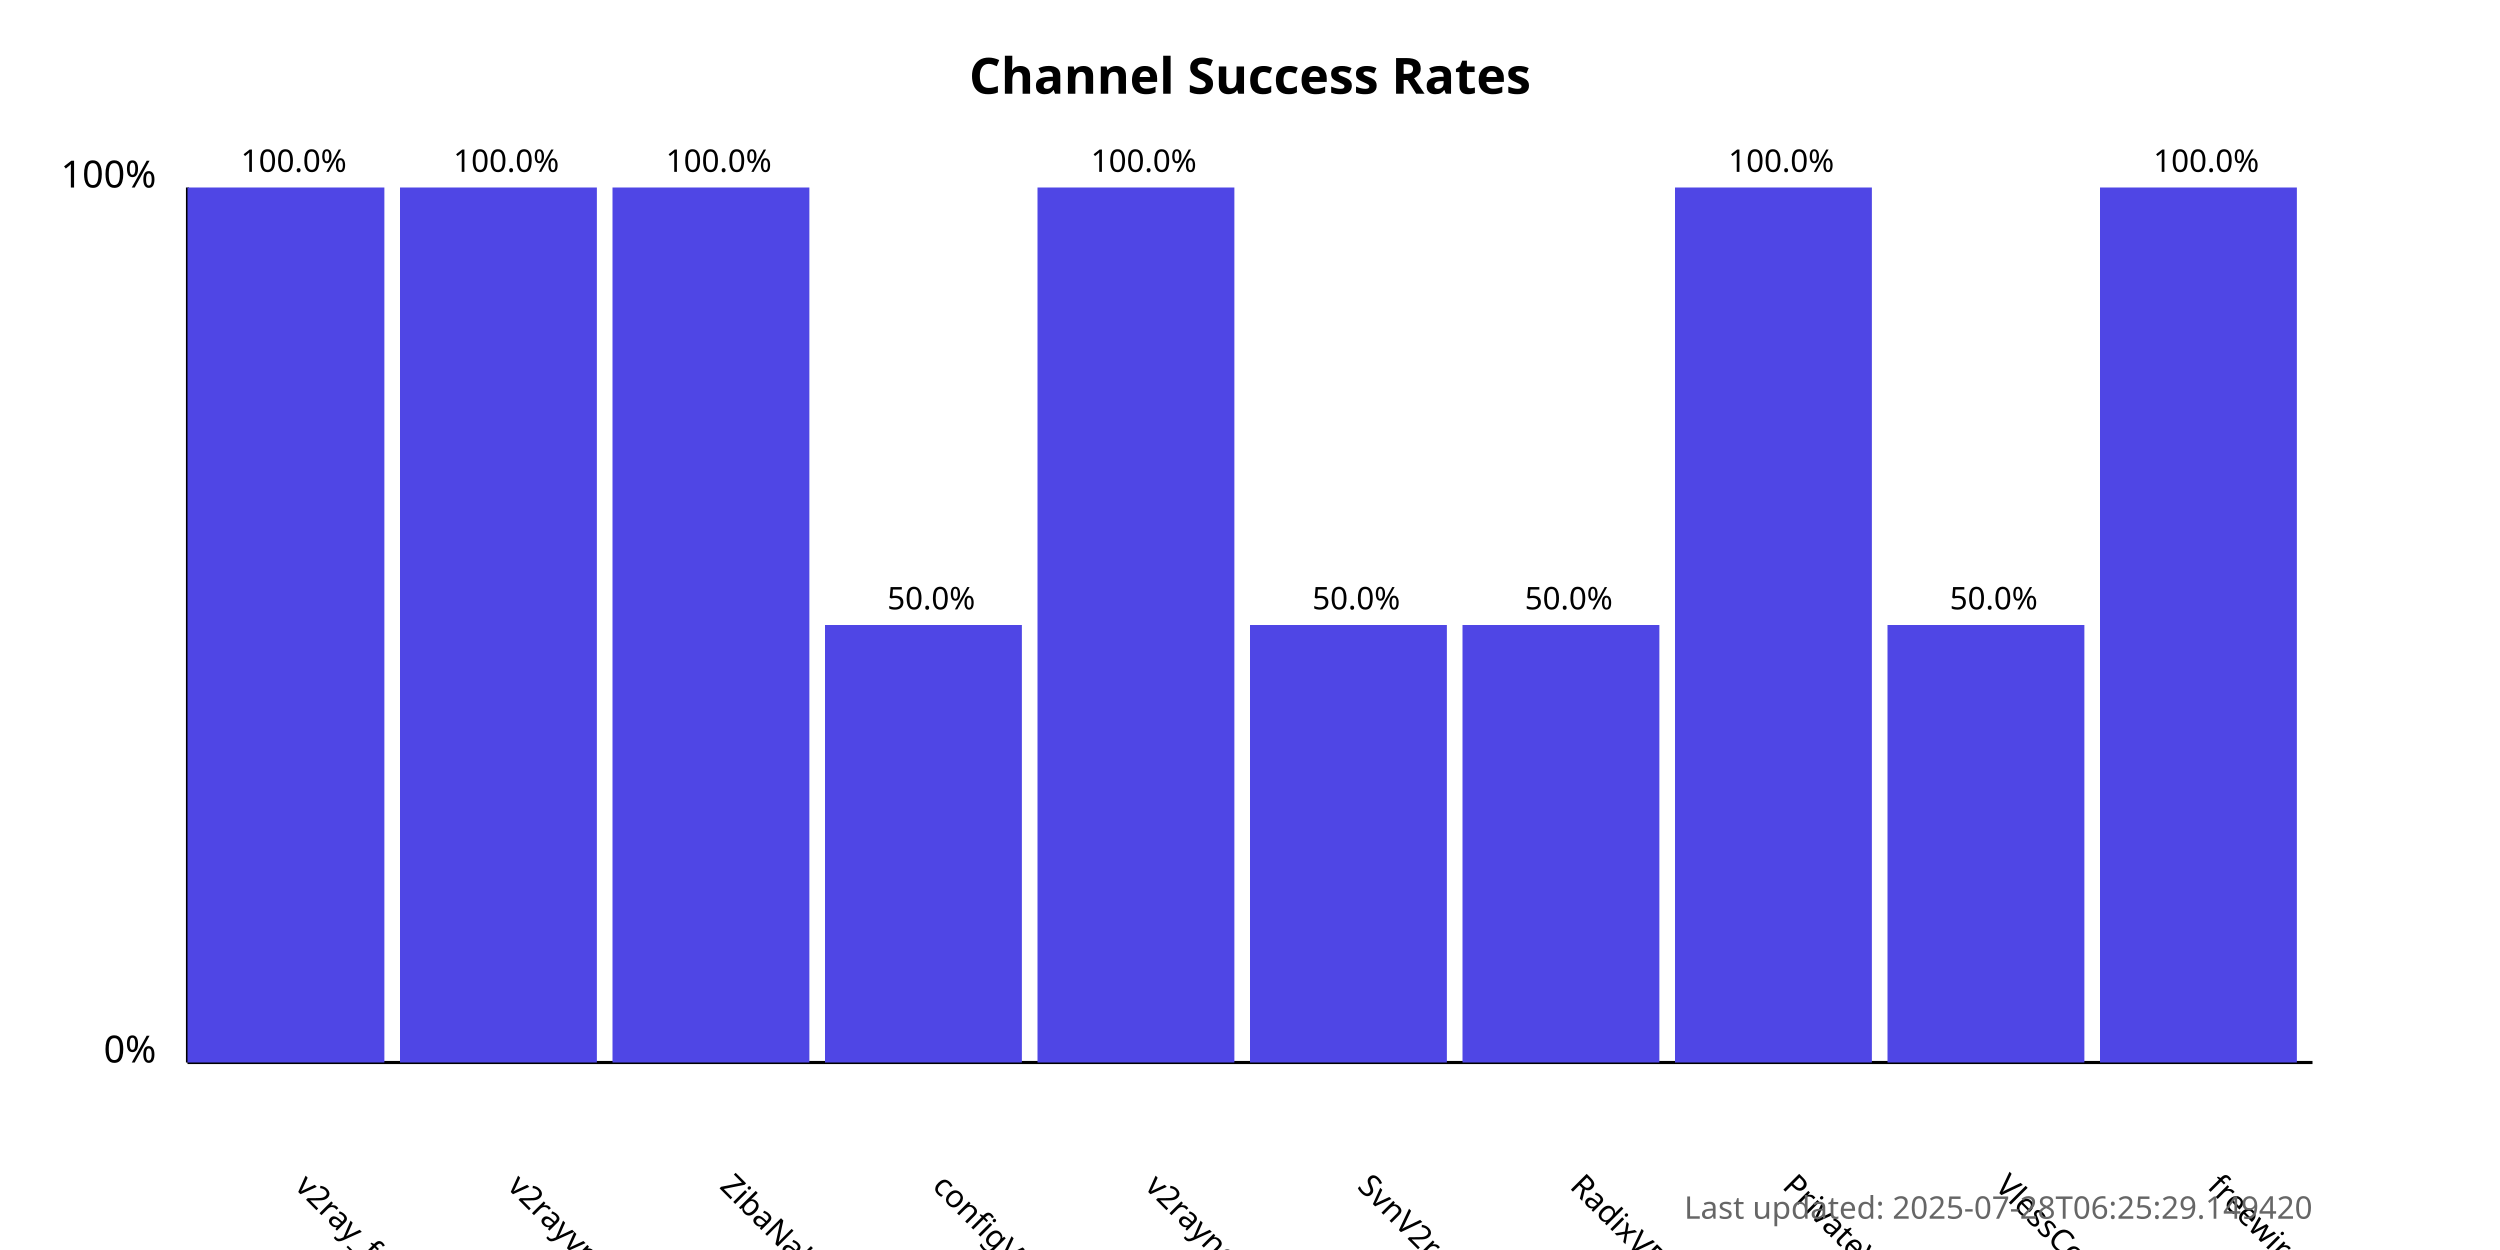
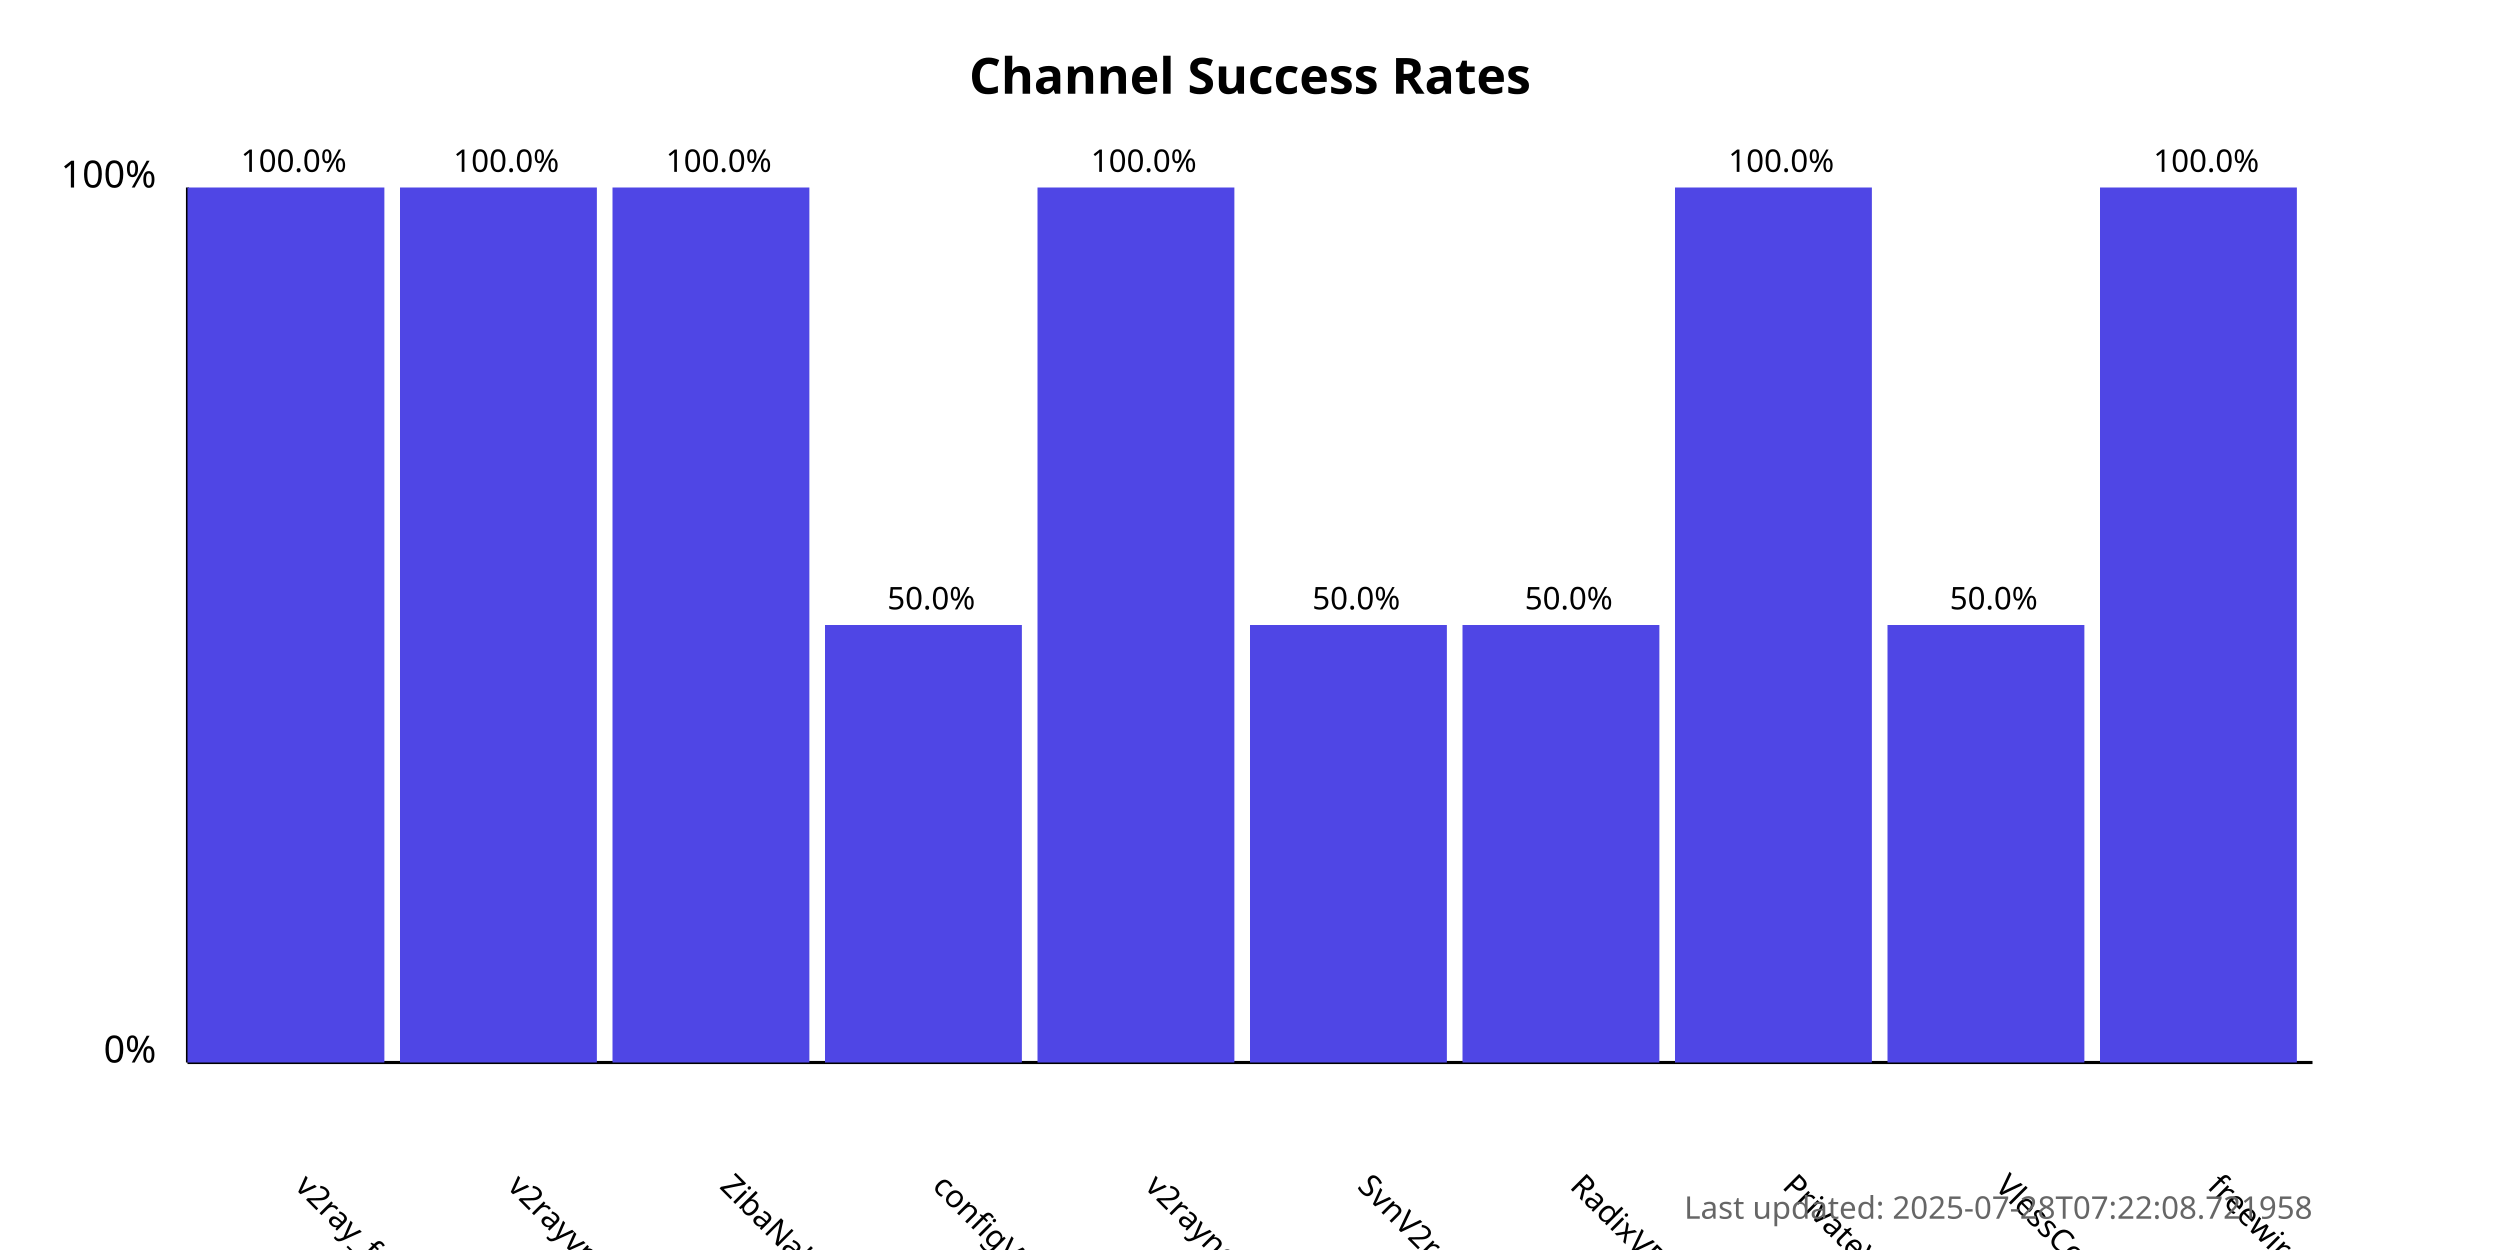
<svg xmlns="http://www.w3.org/2000/svg" width="800" height="400">
  <style>
            .chart-title { font: bold 16px sans-serif; }
            .axis-label { font: 12px sans-serif; }
            .tick-label { font: 10px sans-serif; }
            .bar { fill: #4f46e5; }
            .bar:hover { fill: #6366f1; }
            .timestamp { font: 10px sans-serif; fill: #666; }
        </style>
  <text x="400.0" y="30" text-anchor="middle" class="chart-title">
            Channel Success Rates
        </text>
  <line x1="60" y1="340" x2="60" y2="60" stroke="black" stroke-width="1" />
  <line x1="60" y1="340" x2="740" y2="340" stroke="black" stroke-width="1" />
  <text x="50" y="340" text-anchor="end" class="axis-label">0%</text>
  <text x="50" y="60" text-anchor="end" class="axis-label">100%</text>
  <g>
    <rect x="60" y="60.0" width="63.0" height="280.0" class="bar" />
    <text x="94.0" y="380" transform="rotate(45, 94.0, 380)" text-anchor="start" class="tick-label">
                v2ray_free_conf
            </text>
    <text x="94.0" y="55.0" text-anchor="middle" class="tick-label">
                100.0%
            </text>
  </g>
  <g>
    <rect x="128.0" y="60.0" width="63.0" height="280.0" class="bar" />
    <text x="162.0" y="380" transform="rotate(45, 162.0, 380)" text-anchor="start" class="tick-label">
                v2rayvpno
            </text>
    <text x="162.0" y="55.0" text-anchor="middle" class="tick-label">
                100.0%
            </text>
  </g>
  <g>
    <rect x="196.0" y="60.0" width="63.0" height="280.0" class="bar" />
    <text x="230.0" y="380" transform="rotate(45, 230.0, 380)" text-anchor="start" class="tick-label">
                ZibaNabz
            </text>
    <text x="230.0" y="55.0" text-anchor="middle" class="tick-label">
                100.0%
            </text>
  </g>
  <g>
    <rect x="264.0" y="200.0" width="63.0" height="140.0" class="bar" />
    <text x="298.0" y="380" transform="rotate(45, 298.0, 380)" text-anchor="start" class="tick-label">
                configV2rayForFree
            </text>
    <text x="298.0" y="195.0" text-anchor="middle" class="tick-label">
                50.0%
            </text>
  </g>
  <g>
    <rect x="332.0" y="60.0" width="63.0" height="280.0" class="bar" />
    <text x="366.0" y="380" transform="rotate(45, 366.0, 380)" text-anchor="start" class="tick-label">
                v2rayngvpn
            </text>
    <text x="366.0" y="55.0" text-anchor="middle" class="tick-label">
                100.0%
            </text>
  </g>
  <g>
    <rect x="400.0" y="200.0" width="63.0" height="140.0" class="bar" />
    <text x="434.0" y="380" transform="rotate(45, 434.0, 380)" text-anchor="start" class="tick-label">
                SvnV2ray
            </text>
    <text x="434.0" y="195.0" text-anchor="middle" class="tick-label">
                50.0%
            </text>
  </g>
  <g>
    <rect x="468.0" y="200.0" width="63.0" height="140.0" class="bar" />
    <text x="502.0" y="380" transform="rotate(45, 502.0, 380)" text-anchor="start" class="tick-label">
                RadixVPN
            </text>
    <text x="502.0" y="195.0" text-anchor="middle" class="tick-label">
                50.0%
            </text>
  </g>
  <g>
    <rect x="536.0" y="60.0" width="63.0" height="280.0" class="bar" />
    <text x="570.0" y="380" transform="rotate(45, 570.0, 380)" text-anchor="start" class="tick-label">
                PrivateVPNs
            </text>
    <text x="570.0" y="55.0" text-anchor="middle" class="tick-label">
                100.0%
            </text>
  </g>
  <g>
    <rect x="604.0" y="200.0" width="63.0" height="140.0" class="bar" />
    <text x="638.0" y="380" transform="rotate(45, 638.0, 380)" text-anchor="start" class="tick-label">
                VlessConfig
            </text>
    <text x="638.0" y="195.0" text-anchor="middle" class="tick-label">
                50.0%
            </text>
  </g>
  <g>
    <rect x="672.0" y="60.0" width="63.0" height="280.0" class="bar" />
    <text x="706.0" y="380" transform="rotate(45, 706.0, 380)" text-anchor="start" class="tick-label">
                freewireguard
            </text>
    <text x="706.0" y="55.0" text-anchor="middle" class="tick-label">
                100.0%
            </text>
  </g>
  <text x="740" y="390" text-anchor="end" class="timestamp">
-             Last updated: 2025-07-28T06:25:29.149420
+             Last updated: 2025-07-28T07:22:08.721958
        </text>
</svg>
